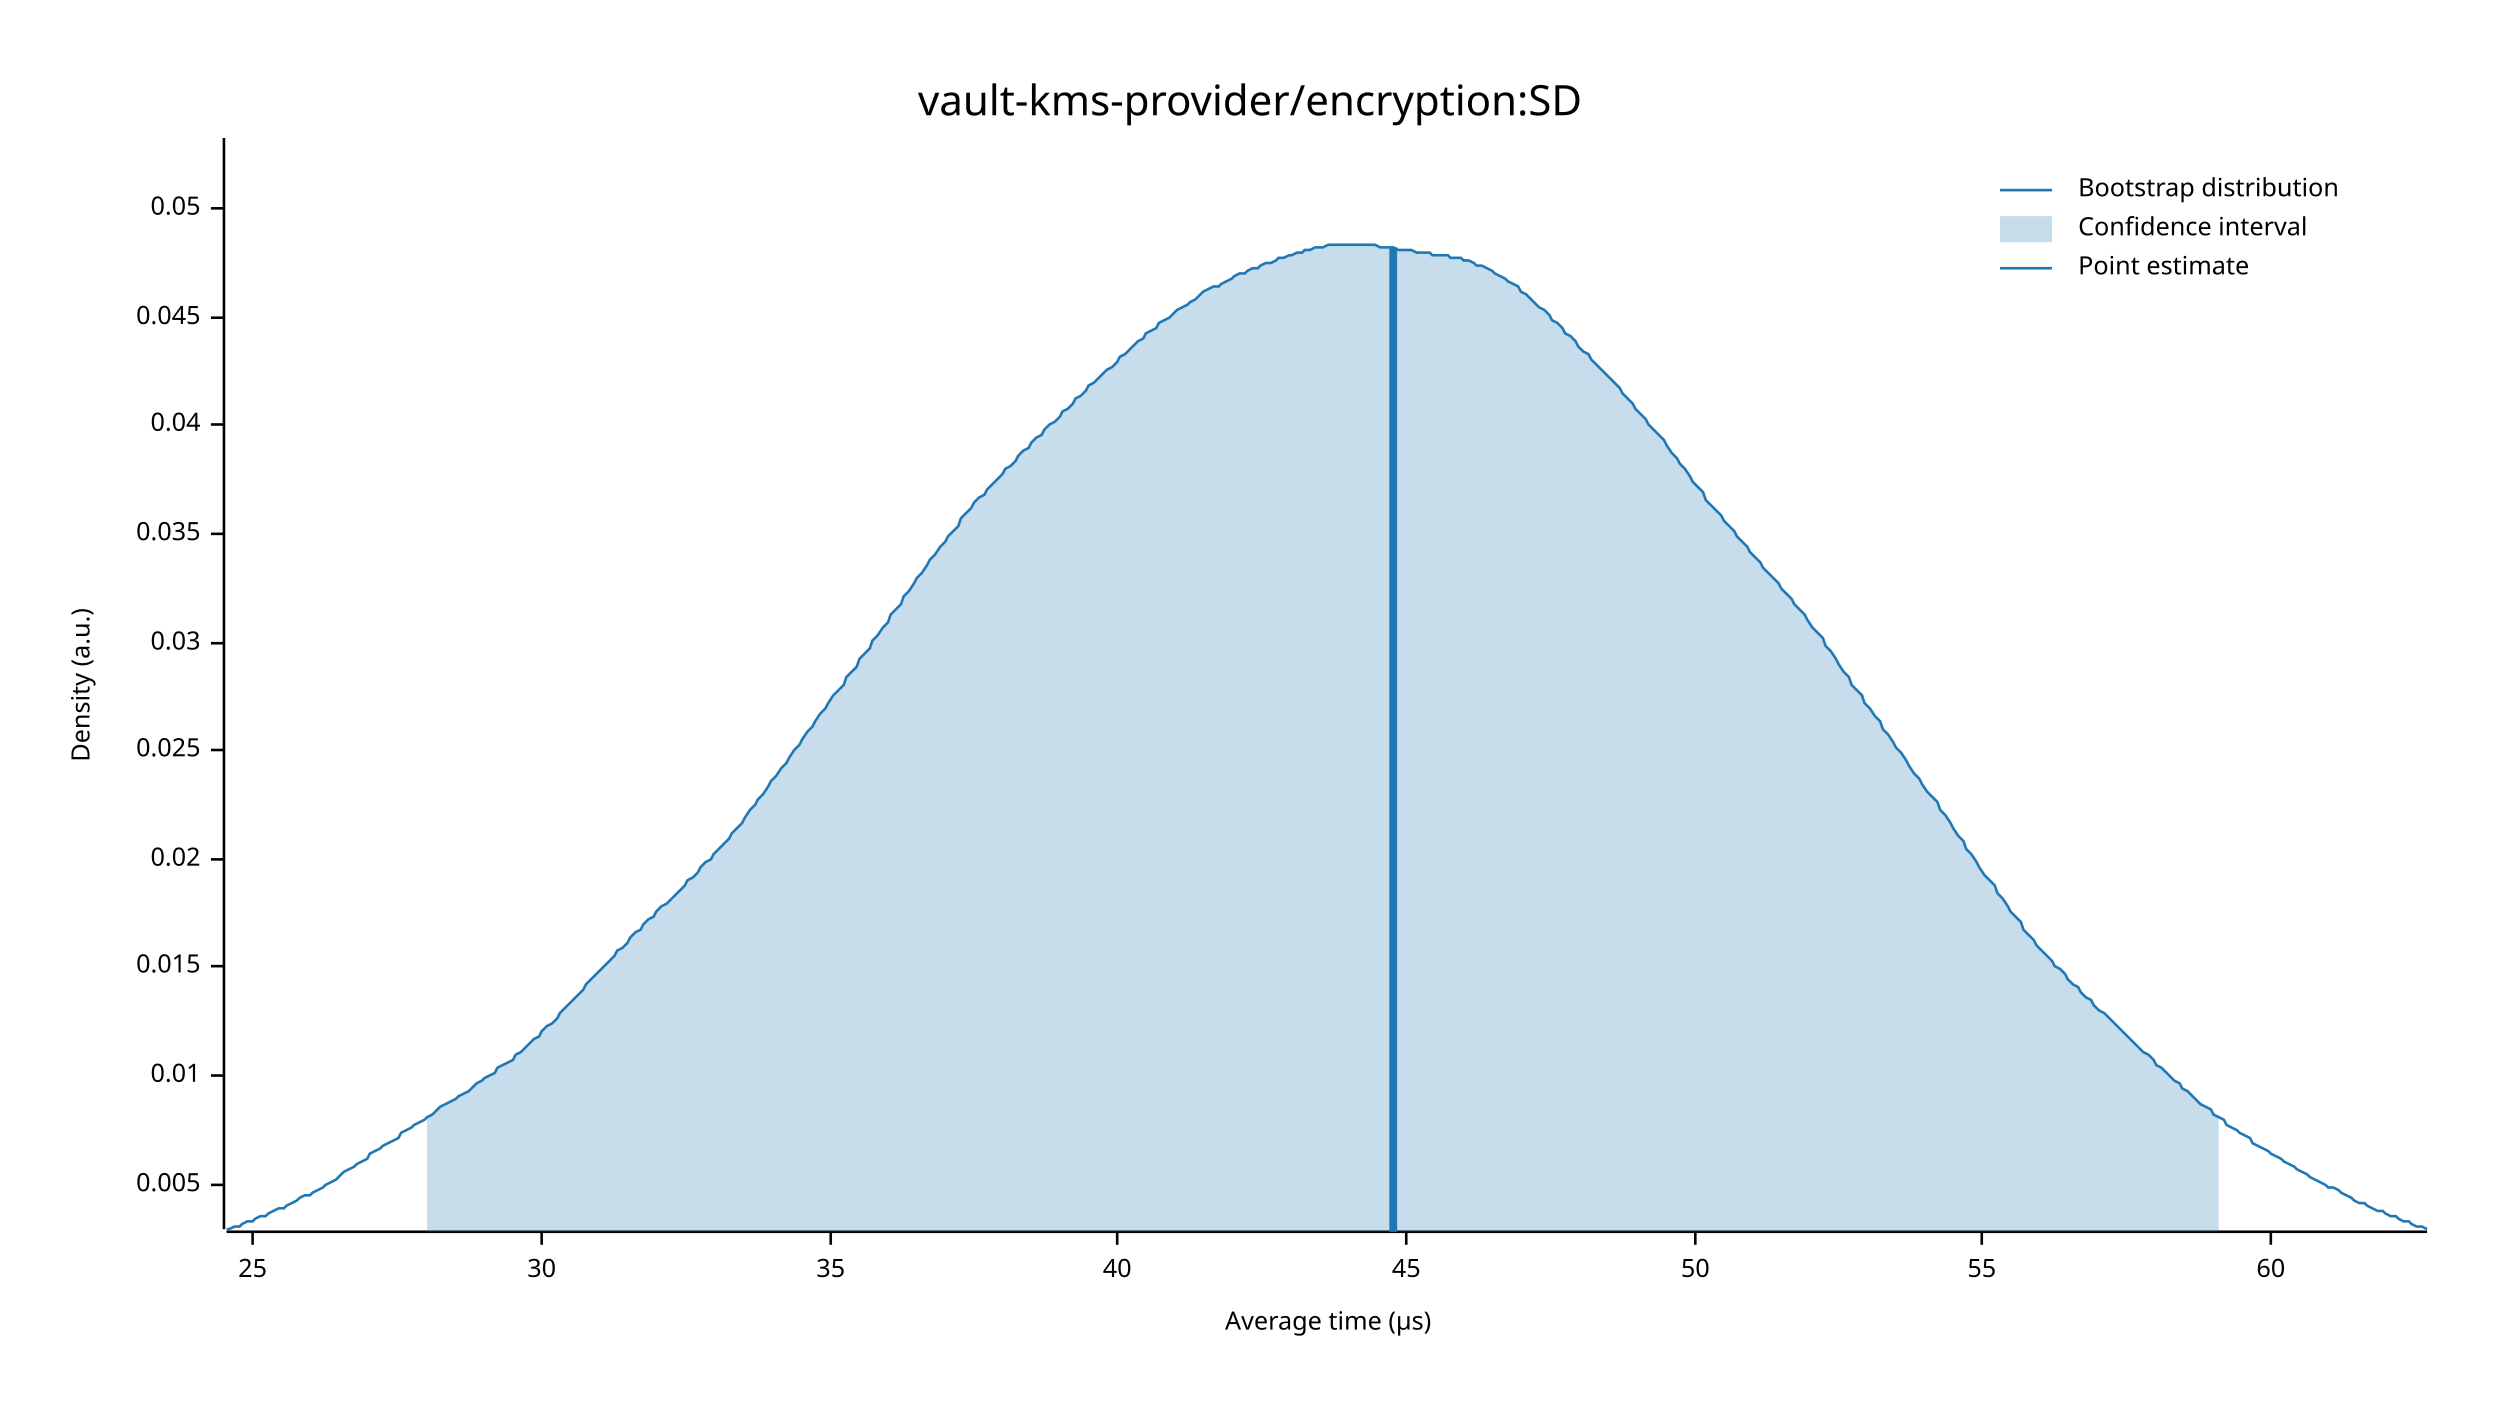
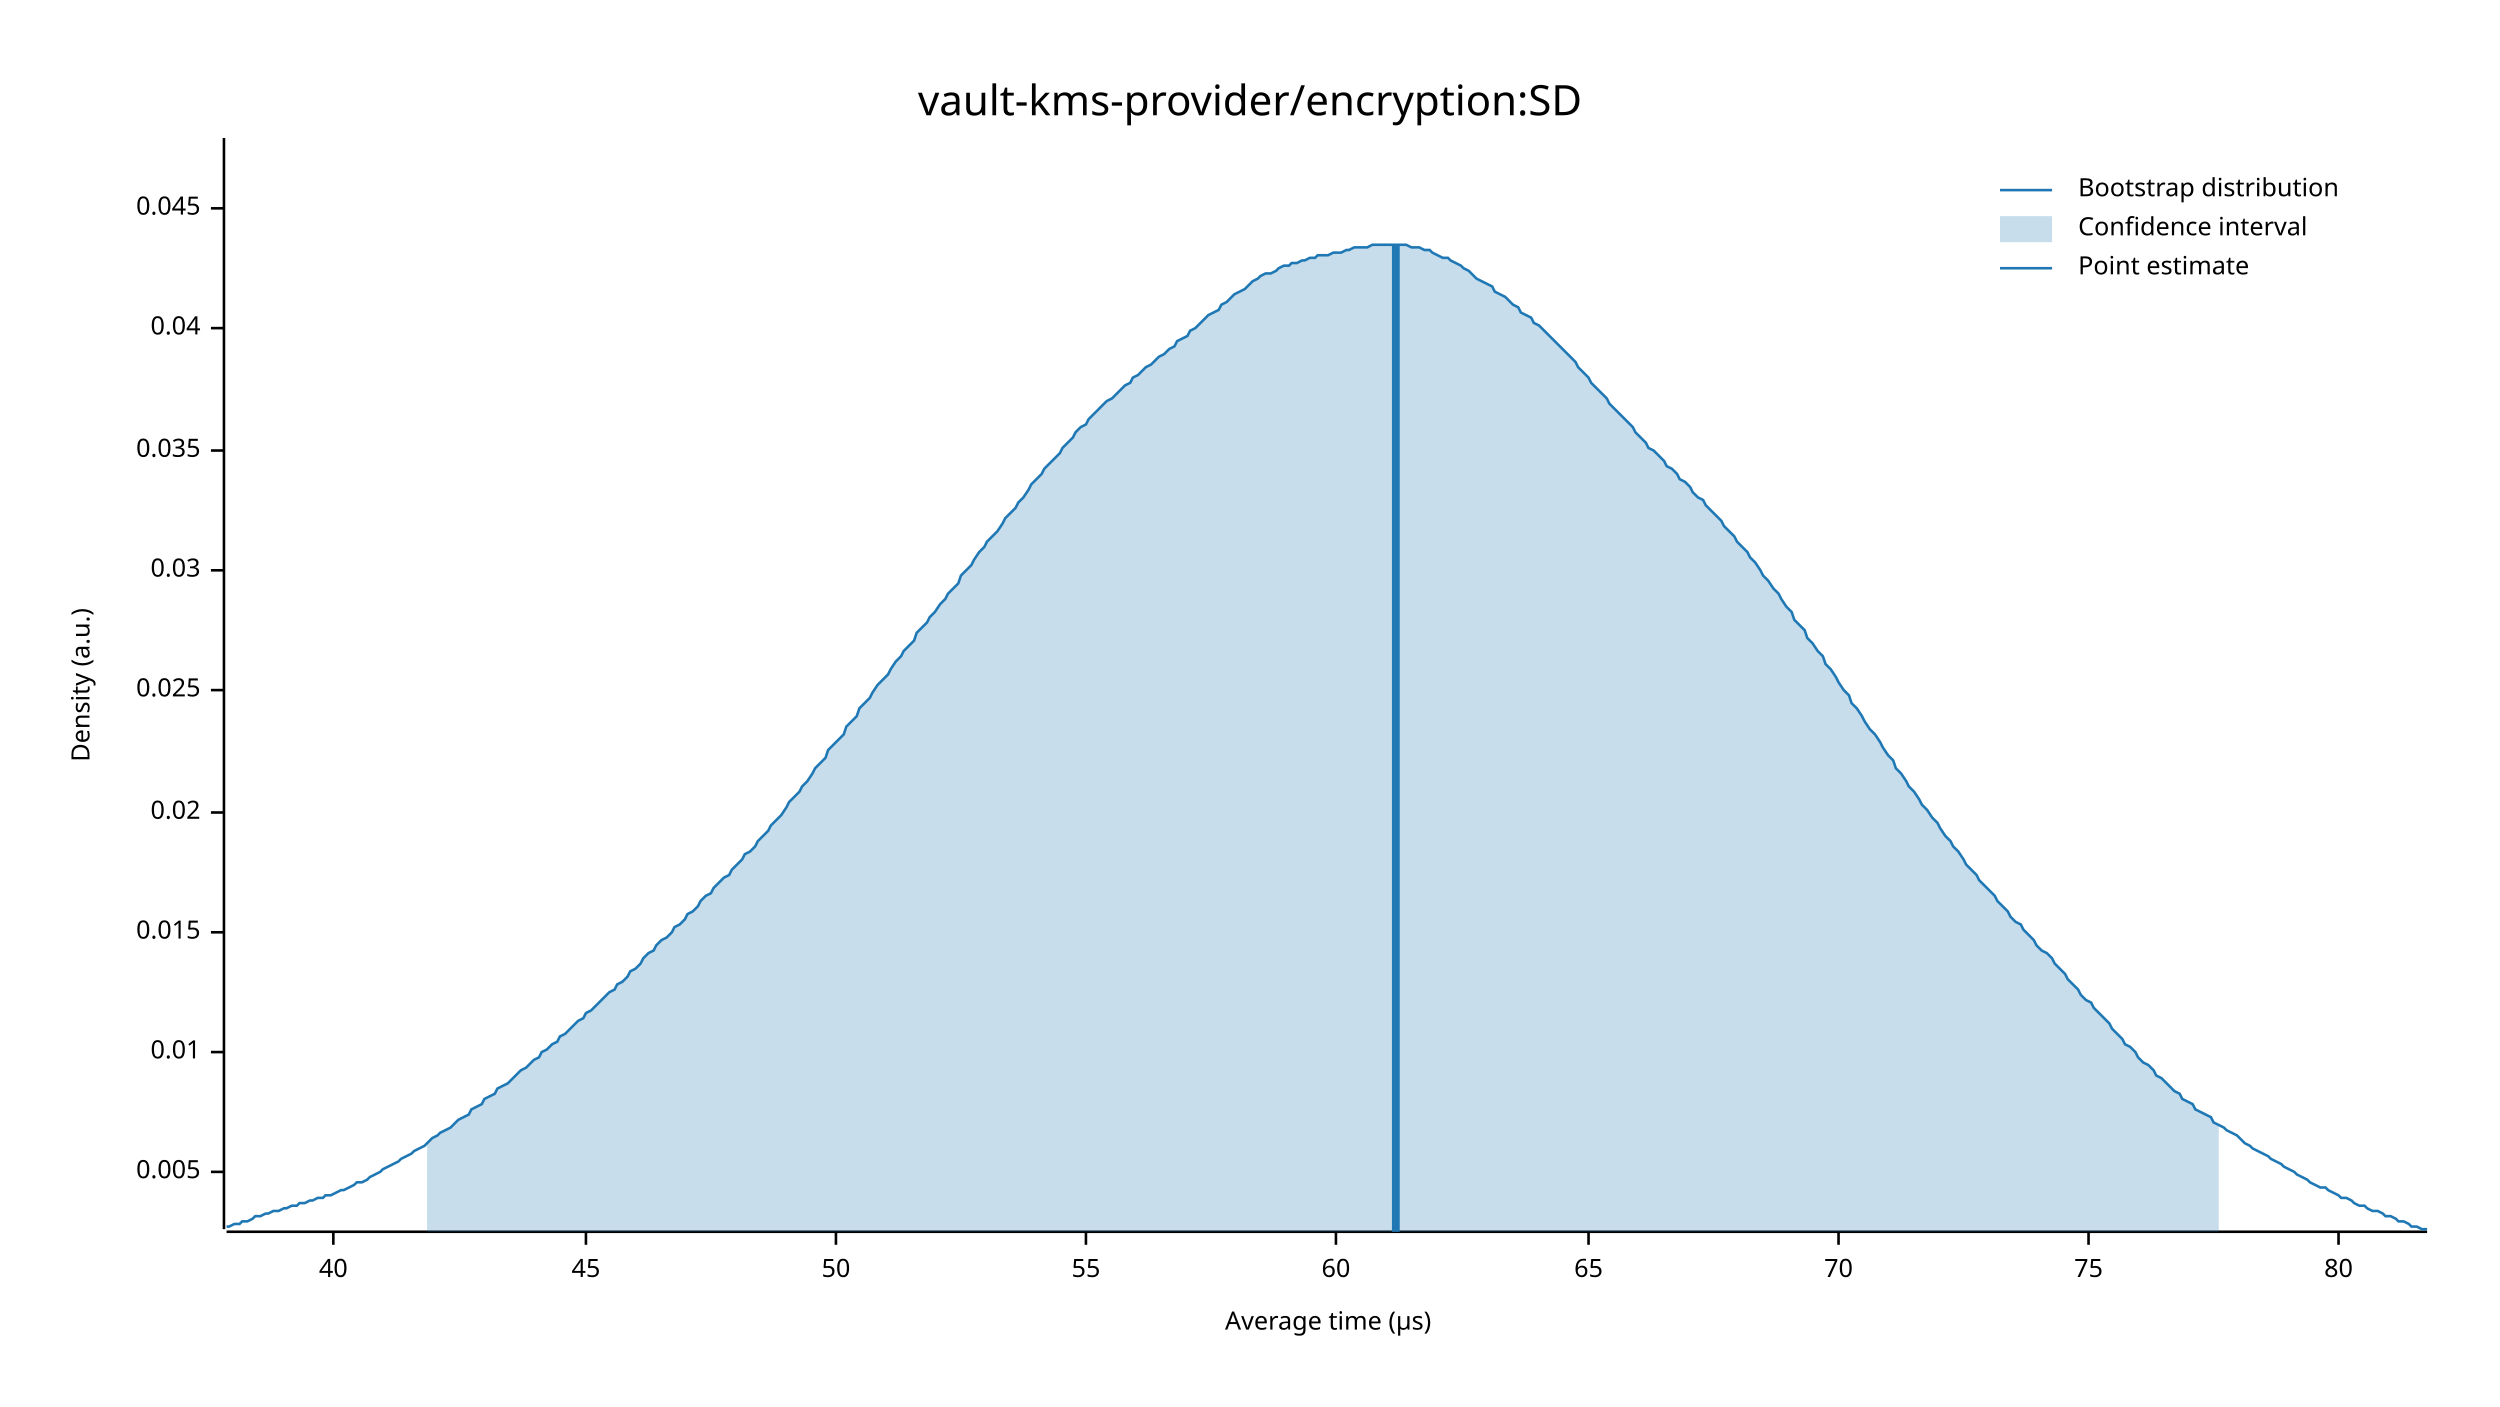
<svg xmlns="http://www.w3.org/2000/svg" width="960" height="540" viewBox="0 0 960 540">
  <text x="480" y="32" dy="0.76em" text-anchor="middle" font-family="sans-serif" font-size="16.129" opacity="1" fill="#000000">
vault-kms-provider/encryption:SD
</text>
  <text x="27" y="263" dy="0.76em" text-anchor="middle" font-family="sans-serif" font-size="9.677" opacity="1" fill="#000000" transform="rotate(270, 27, 263)">
Density (a.u.)
</text>
  <text x="510" y="513" dy="-0.5ex" text-anchor="middle" font-family="sans-serif" font-size="9.677" opacity="1" fill="#000000">
Average time (µs)
</text>
  <polyline fill="none" opacity="1" stroke="#000000" stroke-width="1" points="86,53 86,472 " />
-   <text x="77" y="455" dy="0.5ex" text-anchor="end" font-family="sans-serif" font-size="9.677" opacity="1" fill="#000000">
+   <text x="77" y="450" dy="0.5ex" text-anchor="end" font-family="sans-serif" font-size="9.677" opacity="1" fill="#000000">
0.005
</text>
-   <polyline fill="none" opacity="1" stroke="#000000" stroke-width="1" points="81,455 86,455 " />
-   <text x="77" y="413" dy="0.5ex" text-anchor="end" font-family="sans-serif" font-size="9.677" opacity="1" fill="#000000">
+   <polyline fill="none" opacity="1" stroke="#000000" stroke-width="1" points="81,450 86,450 " />
+   <text x="77" y="404" dy="0.5ex" text-anchor="end" font-family="sans-serif" font-size="9.677" opacity="1" fill="#000000">
0.01
</text>
-   <polyline fill="none" opacity="1" stroke="#000000" stroke-width="1" points="81,413 86,413 " />
-   <text x="77" y="371" dy="0.5ex" text-anchor="end" font-family="sans-serif" font-size="9.677" opacity="1" fill="#000000">
+   <polyline fill="none" opacity="1" stroke="#000000" stroke-width="1" points="81,404 86,404 " />
+   <text x="77" y="358" dy="0.5ex" text-anchor="end" font-family="sans-serif" font-size="9.677" opacity="1" fill="#000000">
0.015
</text>
-   <polyline fill="none" opacity="1" stroke="#000000" stroke-width="1" points="81,371 86,371 " />
-   <text x="77" y="330" dy="0.5ex" text-anchor="end" font-family="sans-serif" font-size="9.677" opacity="1" fill="#000000">
+   <polyline fill="none" opacity="1" stroke="#000000" stroke-width="1" points="81,358 86,358 " />
+   <text x="77" y="312" dy="0.5ex" text-anchor="end" font-family="sans-serif" font-size="9.677" opacity="1" fill="#000000">
0.02
</text>
-   <polyline fill="none" opacity="1" stroke="#000000" stroke-width="1" points="81,330 86,330 " />
-   <text x="77" y="288" dy="0.5ex" text-anchor="end" font-family="sans-serif" font-size="9.677" opacity="1" fill="#000000">
+   <polyline fill="none" opacity="1" stroke="#000000" stroke-width="1" points="81,312 86,312 " />
+   <text x="77" y="265" dy="0.5ex" text-anchor="end" font-family="sans-serif" font-size="9.677" opacity="1" fill="#000000">
0.025
</text>
-   <polyline fill="none" opacity="1" stroke="#000000" stroke-width="1" points="81,288 86,288 " />
-   <text x="77" y="247" dy="0.5ex" text-anchor="end" font-family="sans-serif" font-size="9.677" opacity="1" fill="#000000">
+   <polyline fill="none" opacity="1" stroke="#000000" stroke-width="1" points="81,265 86,265 " />
+   <text x="77" y="219" dy="0.5ex" text-anchor="end" font-family="sans-serif" font-size="9.677" opacity="1" fill="#000000">
0.03
</text>
-   <polyline fill="none" opacity="1" stroke="#000000" stroke-width="1" points="81,247 86,247 " />
-   <text x="77" y="205" dy="0.5ex" text-anchor="end" font-family="sans-serif" font-size="9.677" opacity="1" fill="#000000">
+   <polyline fill="none" opacity="1" stroke="#000000" stroke-width="1" points="81,219 86,219 " />
+   <text x="77" y="173" dy="0.5ex" text-anchor="end" font-family="sans-serif" font-size="9.677" opacity="1" fill="#000000">
0.035
</text>
-   <polyline fill="none" opacity="1" stroke="#000000" stroke-width="1" points="81,205 86,205 " />
-   <text x="77" y="163" dy="0.5ex" text-anchor="end" font-family="sans-serif" font-size="9.677" opacity="1" fill="#000000">
+   <polyline fill="none" opacity="1" stroke="#000000" stroke-width="1" points="81,173 86,173 " />
+   <text x="77" y="126" dy="0.5ex" text-anchor="end" font-family="sans-serif" font-size="9.677" opacity="1" fill="#000000">
0.04
</text>
-   <polyline fill="none" opacity="1" stroke="#000000" stroke-width="1" points="81,163 86,163 " />
-   <text x="77" y="122" dy="0.5ex" text-anchor="end" font-family="sans-serif" font-size="9.677" opacity="1" fill="#000000">
+   <polyline fill="none" opacity="1" stroke="#000000" stroke-width="1" points="81,126 86,126 " />
+   <text x="77" y="80" dy="0.5ex" text-anchor="end" font-family="sans-serif" font-size="9.677" opacity="1" fill="#000000">
0.045
- </text>
-   <polyline fill="none" opacity="1" stroke="#000000" stroke-width="1" points="81,122 86,122 " />
-   <text x="77" y="80" dy="0.5ex" text-anchor="end" font-family="sans-serif" font-size="9.677" opacity="1" fill="#000000">
- 0.05
</text>
  <polyline fill="none" opacity="1" stroke="#000000" stroke-width="1" points="81,80 86,80 " />
  <polyline fill="none" opacity="1" stroke="#000000" stroke-width="1" points="87,473 932,473 " />
-   <text x="97" y="483" dy="0.76em" text-anchor="middle" font-family="sans-serif" font-size="9.677" opacity="1" fill="#000000">
- 25
- </text>
-   <polyline fill="none" opacity="1" stroke="#000000" stroke-width="1" points="97,473 97,478 " />
-   <text x="208" y="483" dy="0.76em" text-anchor="middle" font-family="sans-serif" font-size="9.677" opacity="1" fill="#000000">
- 30
- </text>
-   <polyline fill="none" opacity="1" stroke="#000000" stroke-width="1" points="208,473 208,478 " />
-   <text x="319" y="483" dy="0.76em" text-anchor="middle" font-family="sans-serif" font-size="9.677" opacity="1" fill="#000000">
- 35
- </text>
-   <polyline fill="none" opacity="1" stroke="#000000" stroke-width="1" points="319,473 319,478 " />
-   <text x="429" y="483" dy="0.76em" text-anchor="middle" font-family="sans-serif" font-size="9.677" opacity="1" fill="#000000">
+   <text x="128" y="483" dy="0.76em" text-anchor="middle" font-family="sans-serif" font-size="9.677" opacity="1" fill="#000000">
40
</text>
-   <polyline fill="none" opacity="1" stroke="#000000" stroke-width="1" points="429,473 429,478 " />
-   <text x="540" y="483" dy="0.76em" text-anchor="middle" font-family="sans-serif" font-size="9.677" opacity="1" fill="#000000">
+   <polyline fill="none" opacity="1" stroke="#000000" stroke-width="1" points="128,473 128,478 " />
+   <text x="225" y="483" dy="0.76em" text-anchor="middle" font-family="sans-serif" font-size="9.677" opacity="1" fill="#000000">
45
</text>
-   <polyline fill="none" opacity="1" stroke="#000000" stroke-width="1" points="540,473 540,478 " />
-   <text x="651" y="483" dy="0.76em" text-anchor="middle" font-family="sans-serif" font-size="9.677" opacity="1" fill="#000000">
+   <polyline fill="none" opacity="1" stroke="#000000" stroke-width="1" points="225,473 225,478 " />
+   <text x="321" y="483" dy="0.76em" text-anchor="middle" font-family="sans-serif" font-size="9.677" opacity="1" fill="#000000">
50
</text>
-   <polyline fill="none" opacity="1" stroke="#000000" stroke-width="1" points="651,473 651,478 " />
-   <text x="761" y="483" dy="0.76em" text-anchor="middle" font-family="sans-serif" font-size="9.677" opacity="1" fill="#000000">
+   <polyline fill="none" opacity="1" stroke="#000000" stroke-width="1" points="321,473 321,478 " />
+   <text x="417" y="483" dy="0.76em" text-anchor="middle" font-family="sans-serif" font-size="9.677" opacity="1" fill="#000000">
55
</text>
-   <polyline fill="none" opacity="1" stroke="#000000" stroke-width="1" points="761,473 761,478 " />
-   <text x="872" y="483" dy="0.76em" text-anchor="middle" font-family="sans-serif" font-size="9.677" opacity="1" fill="#000000">
+   <polyline fill="none" opacity="1" stroke="#000000" stroke-width="1" points="417,473 417,478 " />
+   <text x="513" y="483" dy="0.76em" text-anchor="middle" font-family="sans-serif" font-size="9.677" opacity="1" fill="#000000">
60
</text>
-   <polyline fill="none" opacity="1" stroke="#000000" stroke-width="1" points="872,473 872,478 " />
-   <polyline fill="none" opacity="1" stroke="#1F78B4" stroke-width="1" points="87,472 88,472 90,471 92,471 93,470 95,469 97,469 98,468 100,467 102,467 103,466 105,465 107,464 109,464 110,463 112,462 114,461 115,460 117,459 119,459 120,458 122,457 124,456 125,455 127,454 129,453 131,451 132,450 134,449 136,448 137,447 139,446 141,445 142,443 144,442 146,441 147,440 149,439 151,438 153,437 154,435 156,434 158,433 159,432 161,431 163,430 164,429 166,428 168,426 169,425 171,424 173,423 175,422 176,421 178,420 180,419 181,418 183,416 185,415 186,414 188,413 190,412 191,410 193,409 195,408 197,407 198,405 200,404 202,402 203,401 205,399 207,398 208,396 210,394 212,393 214,391 215,389 217,387 219,385 220,384 222,382 224,380 225,378 227,376 229,374 230,373 232,371 234,369 236,367 237,365 239,364 241,362 242,360 244,358 246,357 247,355 249,353 251,352 252,350 254,348 256,347 258,345 259,344 261,342 263,340 264,338 266,337 268,335 269,333 271,331 273,330 274,328 276,326 278,324 280,322 281,320 283,318 285,316 286,314 288,311 290,309 291,307 293,305 295,302 296,300 298,298 300,295 302,293 303,291 305,288 307,286 308,284 310,281 312,279 313,277 315,274 317,272 318,270 320,267 322,265 324,263 325,260 327,258 329,256 330,253 332,251 334,249 335,246 337,244 339,241 341,239 342,236 344,234 346,232 347,229 349,227 351,224 352,222 354,220 356,217 357,215 359,213 361,210 363,208 364,206 366,204 368,202 369,199 371,197 373,195 374,193 376,191 378,190 379,188 381,186 383,184 385,182 386,180 388,179 390,177 391,175 393,173 395,172 396,170 398,168 400,167 401,165 403,163 405,162 407,160 408,158 410,157 412,155 413,153 415,152 417,150 418,148 420,147 422,145 423,144 425,142 427,141 429,139 430,137 432,136 434,134 435,133 437,131 439,130 440,128 442,127 444,126 445,124 447,123 449,122 451,120 452,119 454,118 456,117 457,116 459,115 461,113 462,112 464,111 466,110 468,110 469,109 471,108 473,107 474,106 476,105 478,105 479,104 481,103 483,103 484,102 486,101 488,101 490,100 491,99 493,99 495,98 496,98 498,97 500,97 501,96 503,96 505,95 506,95 508,95 510,94 512,94 513,94 515,94 517,94 518,94 520,94 522,94 523,94 525,94 527,94 528,94 530,95 532,95 534,95 535,95 537,96 539,96 540,96 542,96 544,97 545,97 547,97 549,97 550,98 552,98 554,98 556,98 557,99 559,99 561,99 562,100 564,100 566,101 567,102 569,102 571,103 573,104 574,105 576,106 578,107 579,108 581,109 583,110 584,112 586,113 588,115 589,116 591,118 593,119 595,121 596,123 598,124 600,126 601,128 603,129 605,131 606,133 608,135 610,136 611,138 613,140 615,142 617,144 618,145 620,147 622,149 623,151 625,153 627,155 628,157 630,159 632,161 633,163 635,165 637,167 639,169 640,171 642,174 644,176 645,178 647,180 649,183 650,185 652,187 654,189 655,192 657,194 659,196 661,198 662,200 664,202 666,204 667,206 669,208 671,210 672,212 674,214 676,216 677,218 679,220 681,222 683,224 684,226 686,228 688,230 689,232 691,234 693,236 694,238 696,241 698,243 700,245 701,248 703,250 705,253 706,255 708,258 710,260 711,263 713,265 715,267 716,270 718,272 720,275 722,277 723,280 725,282 727,285 728,287 730,289 732,292 733,294 735,297 737,299 738,301 740,304 742,306 744,308 745,311 747,313 749,316 750,318 752,321 754,323 755,326 757,328 759,331 760,333 762,336 764,338 766,340 767,343 769,345 771,348 772,350 774,352 776,354 777,357 779,359 781,361 782,363 784,365 786,367 788,369 789,371 791,372 793,374 794,376 796,378 798,379 799,381 801,383 803,384 804,386 806,388 808,389 810,391 811,392 813,394 815,396 816,397 818,399 820,401 821,402 823,404 825,405 827,407 828,409 830,410 832,412 833,413 835,415 837,416 838,418 840,419 842,421 843,422 845,424 847,425 849,426 850,428 852,429 854,430 855,432 857,433 859,434 860,435 862,436 864,437 865,439 867,440 869,441 871,442 872,443 874,444 876,445 877,446 879,447 881,448 882,449 884,450 886,451 887,452 889,453 891,454 893,455 894,456 896,456 898,457 899,458 901,459 903,460 904,461 906,462 908,462 909,463 911,464 913,465 915,465 916,466 918,467 920,467 921,468 923,469 925,469 926,470 928,471 930,471 932,472 " />
-   <polygon opacity="0.25" fill="#1F78B4" points="164,429 166,428 168,426 169,425 171,424 173,423 175,422 176,421 178,420 180,419 181,418 183,416 185,415 186,414 188,413 190,412 191,410 193,409 195,408 197,407 198,405 200,404 202,402 203,401 205,399 207,398 208,396 210,394 212,393 214,391 215,389 217,387 219,385 220,384 222,382 224,380 225,378 227,376 229,374 230,373 232,371 234,369 236,367 237,365 239,364 241,362 242,360 244,358 246,357 247,355 249,353 251,352 252,350 254,348 256,347 258,345 259,344 261,342 263,340 264,338 266,337 268,335 269,333 271,331 273,330 274,328 276,326 278,324 280,322 281,320 283,318 285,316 286,314 288,311 290,309 291,307 293,305 295,302 296,300 298,298 300,295 302,293 303,291 305,288 307,286 308,284 310,281 312,279 313,277 315,274 317,272 318,270 320,267 322,265 324,263 325,260 327,258 329,256 330,253 332,251 334,249 335,246 337,244 339,241 341,239 342,236 344,234 346,232 347,229 349,227 351,224 352,222 354,220 356,217 357,215 359,213 361,210 363,208 364,206 366,204 368,202 369,199 371,197 373,195 374,193 376,191 378,190 379,188 381,186 383,184 385,182 386,180 388,179 390,177 391,175 393,173 395,172 396,170 398,168 400,167 401,165 403,163 405,162 407,160 408,158 410,157 412,155 413,153 415,152 417,150 418,148 420,147 422,145 423,144 425,142 427,141 429,139 430,137 432,136 434,134 435,133 437,131 439,130 440,128 442,127 444,126 445,124 447,123 449,122 451,120 452,119 454,118 456,117 457,116 459,115 461,113 462,112 464,111 466,110 468,110 469,109 471,108 473,107 474,106 476,105 478,105 479,104 481,103 483,103 484,102 486,101 488,101 490,100 491,99 493,99 495,98 496,98 498,97 500,97 501,96 503,96 505,95 506,95 508,95 510,94 512,94 513,94 515,94 517,94 518,94 520,94 522,94 523,94 525,94 527,94 528,94 530,95 532,95 534,95 535,95 537,96 539,96 540,96 542,96 544,97 545,97 547,97 549,97 550,98 552,98 554,98 556,98 557,99 559,99 561,99 562,100 564,100 566,101 567,102 569,102 571,103 573,104 574,105 576,106 578,107 579,108 581,109 583,110 584,112 586,113 588,115 589,116 591,118 593,119 595,121 596,123 598,124 600,126 601,128 603,129 605,131 606,133 608,135 610,136 611,138 613,140 615,142 617,144 618,145 620,147 622,149 623,151 625,153 627,155 628,157 630,159 632,161 633,163 635,165 637,167 639,169 640,171 642,174 644,176 645,178 647,180 649,183 650,185 652,187 654,189 655,192 657,194 659,196 661,198 662,200 664,202 666,204 667,206 669,208 671,210 672,212 674,214 676,216 677,218 679,220 681,222 683,224 684,226 686,228 688,230 689,232 691,234 693,236 694,238 696,241 698,243 700,245 701,248 703,250 705,253 706,255 708,258 710,260 711,263 713,265 715,267 716,270 718,272 720,275 722,277 723,280 725,282 727,285 728,287 730,289 732,292 733,294 735,297 737,299 738,301 740,304 742,306 744,308 745,311 747,313 749,316 750,318 752,321 754,323 755,326 757,328 759,331 760,333 762,336 764,338 766,340 767,343 769,345 771,348 772,350 774,352 776,354 777,357 779,359 781,361 782,363 784,365 786,367 788,369 789,371 791,372 793,374 794,376 796,378 798,379 799,381 801,383 803,384 804,386 806,388 808,389 810,391 811,392 813,394 815,396 816,397 818,399 820,401 821,402 823,404 825,405 827,407 828,409 830,410 832,412 833,413 835,415 837,416 838,418 840,419 842,421 843,422 845,424 847,425 849,426 850,428 852,429 852,473 164,473 " />
-   <polyline fill="none" opacity="1" stroke="#1F78B4" stroke-width="3" points="535,473 535,95 " />
+   <polyline fill="none" opacity="1" stroke="#000000" stroke-width="1" points="513,473 513,478 " />
+   <text x="610" y="483" dy="0.76em" text-anchor="middle" font-family="sans-serif" font-size="9.677" opacity="1" fill="#000000">
+ 65
+ </text>
+   <polyline fill="none" opacity="1" stroke="#000000" stroke-width="1" points="610,473 610,478 " />
+   <text x="706" y="483" dy="0.76em" text-anchor="middle" font-family="sans-serif" font-size="9.677" opacity="1" fill="#000000">
+ 70
+ </text>
+   <polyline fill="none" opacity="1" stroke="#000000" stroke-width="1" points="706,473 706,478 " />
+   <text x="802" y="483" dy="0.76em" text-anchor="middle" font-family="sans-serif" font-size="9.677" opacity="1" fill="#000000">
+ 75
+ </text>
+   <polyline fill="none" opacity="1" stroke="#000000" stroke-width="1" points="802,473 802,478 " />
+   <text x="898" y="483" dy="0.76em" text-anchor="middle" font-family="sans-serif" font-size="9.677" opacity="1" fill="#000000">
+ 80
+ </text>
+   <polyline fill="none" opacity="1" stroke="#000000" stroke-width="1" points="898,473 898,478 " />
+   <polyline fill="none" opacity="1" stroke="#1F78B4" stroke-width="1" points="87,471 88,471 90,470 92,470 93,469 95,469 97,468 98,467 100,467 102,466 103,466 105,465 107,465 109,464 110,464 112,463 114,463 115,462 117,462 119,461 120,461 122,460 124,460 125,459 127,459 129,458 131,457 132,457 134,456 136,455 137,454 139,454 141,453 142,452 144,451 146,450 147,449 149,448 151,447 153,446 154,445 156,444 158,443 159,442 161,441 163,440 164,439 166,437 168,436 169,435 171,434 173,433 175,431 176,430 178,429 180,428 181,426 183,425 185,424 186,422 188,421 190,420 191,418 193,417 195,416 197,414 198,413 200,411 202,410 203,409 205,407 207,406 208,404 210,403 212,401 214,400 215,398 217,397 219,395 220,394 222,392 224,391 225,389 227,388 229,386 230,385 232,383 234,381 236,380 237,378 239,377 241,375 242,373 244,372 246,370 247,368 249,366 251,365 252,363 254,361 256,360 258,358 259,356 261,355 263,353 264,351 266,350 268,348 269,346 271,344 273,343 274,341 276,339 278,337 280,336 281,334 283,332 285,330 286,328 288,327 290,325 291,323 293,321 295,319 296,317 298,315 300,313 302,310 303,308 305,306 307,304 308,302 310,300 312,297 313,295 315,293 317,291 318,288 320,286 322,284 324,282 325,279 327,277 329,275 330,272 332,270 334,268 335,266 337,263 339,261 341,259 342,257 344,254 346,252 347,250 349,248 351,246 352,243 354,241 356,239 357,237 359,235 361,232 363,230 364,228 366,226 368,224 369,221 371,219 373,217 374,215 376,212 378,210 379,208 381,206 383,204 385,201 386,199 388,197 390,195 391,193 393,191 395,188 396,186 398,184 400,182 401,180 403,178 405,176 407,174 408,172 410,170 412,168 413,166 415,164 417,163 418,161 420,159 422,157 423,156 425,154 427,153 429,151 430,150 432,148 434,147 435,145 437,144 439,142 440,141 442,140 444,138 445,137 447,136 449,134 451,133 452,131 454,130 456,129 457,127 459,126 461,124 462,123 464,121 466,120 468,119 469,117 471,116 473,114 474,113 476,112 478,111 479,110 481,108 483,107 484,106 486,105 488,105 490,104 491,103 493,102 495,102 496,101 498,101 500,100 501,100 503,99 505,99 506,98 508,98 510,98 512,97 513,97 515,97 517,96 518,96 520,95 522,95 523,95 525,95 527,94 528,94 530,94 532,94 534,94 535,94 537,94 539,94 540,94 542,95 544,95 545,95 547,96 549,96 550,97 552,98 554,99 556,99 557,100 559,101 561,102 562,103 564,104 566,106 567,107 569,108 571,109 573,110 574,112 576,113 578,114 579,115 581,117 583,118 584,120 586,121 588,122 589,124 591,125 593,127 595,129 596,130 598,132 600,134 601,135 603,137 605,139 606,141 608,143 610,145 611,147 613,149 615,151 617,153 618,155 620,157 622,159 623,160 625,162 627,164 628,166 630,168 632,170 633,172 635,173 637,175 639,177 640,179 642,180 644,182 645,184 647,185 649,187 650,189 652,191 654,192 655,194 657,196 659,198 661,200 662,202 664,204 666,206 667,208 669,210 671,212 672,214 674,216 676,219 677,221 679,223 681,226 683,228 684,230 686,233 688,235 689,238 691,240 693,242 694,245 696,247 698,250 700,252 701,255 703,257 705,260 706,262 708,265 710,267 711,270 713,272 715,275 716,277 718,280 720,282 722,285 723,287 725,290 727,292 728,295 730,297 732,300 733,302 735,304 737,307 738,309 740,311 742,314 744,316 745,318 747,321 749,323 750,325 752,327 754,330 755,332 757,334 759,336 760,338 762,340 764,342 766,344 767,346 769,348 771,350 772,352 774,354 776,355 777,357 779,359 781,361 782,363 784,365 786,366 788,368 789,370 791,372 793,374 794,376 796,378 798,380 799,382 801,384 803,385 804,387 806,389 808,391 810,393 811,395 813,397 815,399 816,401 818,402 820,404 821,406 823,408 825,409 827,411 828,413 830,414 832,416 833,417 835,419 837,420 838,422 840,423 842,424 843,426 845,427 847,428 849,429 850,431 852,432 854,433 855,434 857,435 859,436 860,437 862,439 864,440 865,441 867,442 869,443 871,444 872,445 874,446 876,447 877,448 879,449 881,450 882,451 884,452 886,453 887,454 889,455 891,456 893,456 894,457 896,458 898,459 899,460 901,460 903,461 904,462 906,463 908,463 909,464 911,465 913,465 915,466 916,467 918,467 920,468 921,469 923,469 925,470 926,471 928,471 930,472 932,472 " />
+   <polygon opacity="0.25" fill="#1F78B4" points="164,439 166,437 168,436 169,435 171,434 173,433 175,431 176,430 178,429 180,428 181,426 183,425 185,424 186,422 188,421 190,420 191,418 193,417 195,416 197,414 198,413 200,411 202,410 203,409 205,407 207,406 208,404 210,403 212,401 214,400 215,398 217,397 219,395 220,394 222,392 224,391 225,389 227,388 229,386 230,385 232,383 234,381 236,380 237,378 239,377 241,375 242,373 244,372 246,370 247,368 249,366 251,365 252,363 254,361 256,360 258,358 259,356 261,355 263,353 264,351 266,350 268,348 269,346 271,344 273,343 274,341 276,339 278,337 280,336 281,334 283,332 285,330 286,328 288,327 290,325 291,323 293,321 295,319 296,317 298,315 300,313 302,310 303,308 305,306 307,304 308,302 310,300 312,297 313,295 315,293 317,291 318,288 320,286 322,284 324,282 325,279 327,277 329,275 330,272 332,270 334,268 335,266 337,263 339,261 341,259 342,257 344,254 346,252 347,250 349,248 351,246 352,243 354,241 356,239 357,237 359,235 361,232 363,230 364,228 366,226 368,224 369,221 371,219 373,217 374,215 376,212 378,210 379,208 381,206 383,204 385,201 386,199 388,197 390,195 391,193 393,191 395,188 396,186 398,184 400,182 401,180 403,178 405,176 407,174 408,172 410,170 412,168 413,166 415,164 417,163 418,161 420,159 422,157 423,156 425,154 427,153 429,151 430,150 432,148 434,147 435,145 437,144 439,142 440,141 442,140 444,138 445,137 447,136 449,134 451,133 452,131 454,130 456,129 457,127 459,126 461,124 462,123 464,121 466,120 468,119 469,117 471,116 473,114 474,113 476,112 478,111 479,110 481,108 483,107 484,106 486,105 488,105 490,104 491,103 493,102 495,102 496,101 498,101 500,100 501,100 503,99 505,99 506,98 508,98 510,98 512,97 513,97 515,97 517,96 518,96 520,95 522,95 523,95 525,95 527,94 528,94 530,94 532,94 534,94 535,94 537,94 539,94 540,94 542,95 544,95 545,95 547,96 549,96 550,97 552,98 554,99 556,99 557,100 559,101 561,102 562,103 564,104 566,106 567,107 569,108 571,109 573,110 574,112 576,113 578,114 579,115 581,117 583,118 584,120 586,121 588,122 589,124 591,125 593,127 595,129 596,130 598,132 600,134 601,135 603,137 605,139 606,141 608,143 610,145 611,147 613,149 615,151 617,153 618,155 620,157 622,159 623,160 625,162 627,164 628,166 630,168 632,170 633,172 635,173 637,175 639,177 640,179 642,180 644,182 645,184 647,185 649,187 650,189 652,191 654,192 655,194 657,196 659,198 661,200 662,202 664,204 666,206 667,208 669,210 671,212 672,214 674,216 676,219 677,221 679,223 681,226 683,228 684,230 686,233 688,235 689,238 691,240 693,242 694,245 696,247 698,250 700,252 701,255 703,257 705,260 706,262 708,265 710,267 711,270 713,272 715,275 716,277 718,280 720,282 722,285 723,287 725,290 727,292 728,295 730,297 732,300 733,302 735,304 737,307 738,309 740,311 742,314 744,316 745,318 747,321 749,323 750,325 752,327 754,330 755,332 757,334 759,336 760,338 762,340 764,342 766,344 767,346 769,348 771,350 772,352 774,354 776,355 777,357 779,359 781,361 782,363 784,365 786,366 788,368 789,370 791,372 793,374 794,376 796,378 798,380 799,382 801,384 803,385 804,387 806,389 808,391 810,393 811,395 813,397 815,399 816,401 818,402 820,404 821,406 823,408 825,409 827,411 828,413 830,414 832,416 833,417 835,419 837,420 838,422 840,423 842,424 843,426 845,427 847,428 849,429 850,431 852,432 852,473 164,473 " />
+   <polyline fill="none" opacity="1" stroke="#1F78B4" stroke-width="3" points="536,473 536,94 " />
  <text x="798" y="68" dy="0.76em" text-anchor="start" font-family="sans-serif" font-size="9.677" opacity="1" fill="#000000">
Bootstrap distribution
</text>
  <text x="798" y="83" dy="0.76em" text-anchor="start" font-family="sans-serif" font-size="9.677" opacity="1" fill="#000000">
Confidence interval
</text>
  <text x="798" y="98" dy="0.76em" text-anchor="start" font-family="sans-serif" font-size="9.677" opacity="1" fill="#000000">
Point estimate
</text>
  <polyline fill="none" opacity="1" stroke="#1F78B4" stroke-width="1" points="768,73 788,73 " />
  <rect x="768" y="83" width="20" height="10" opacity="0.25" fill="#1F78B4" stroke="none" />
  <polyline fill="none" opacity="1" stroke="#1F78B4" stroke-width="1" points="768,103 788,103 " />
</svg>
